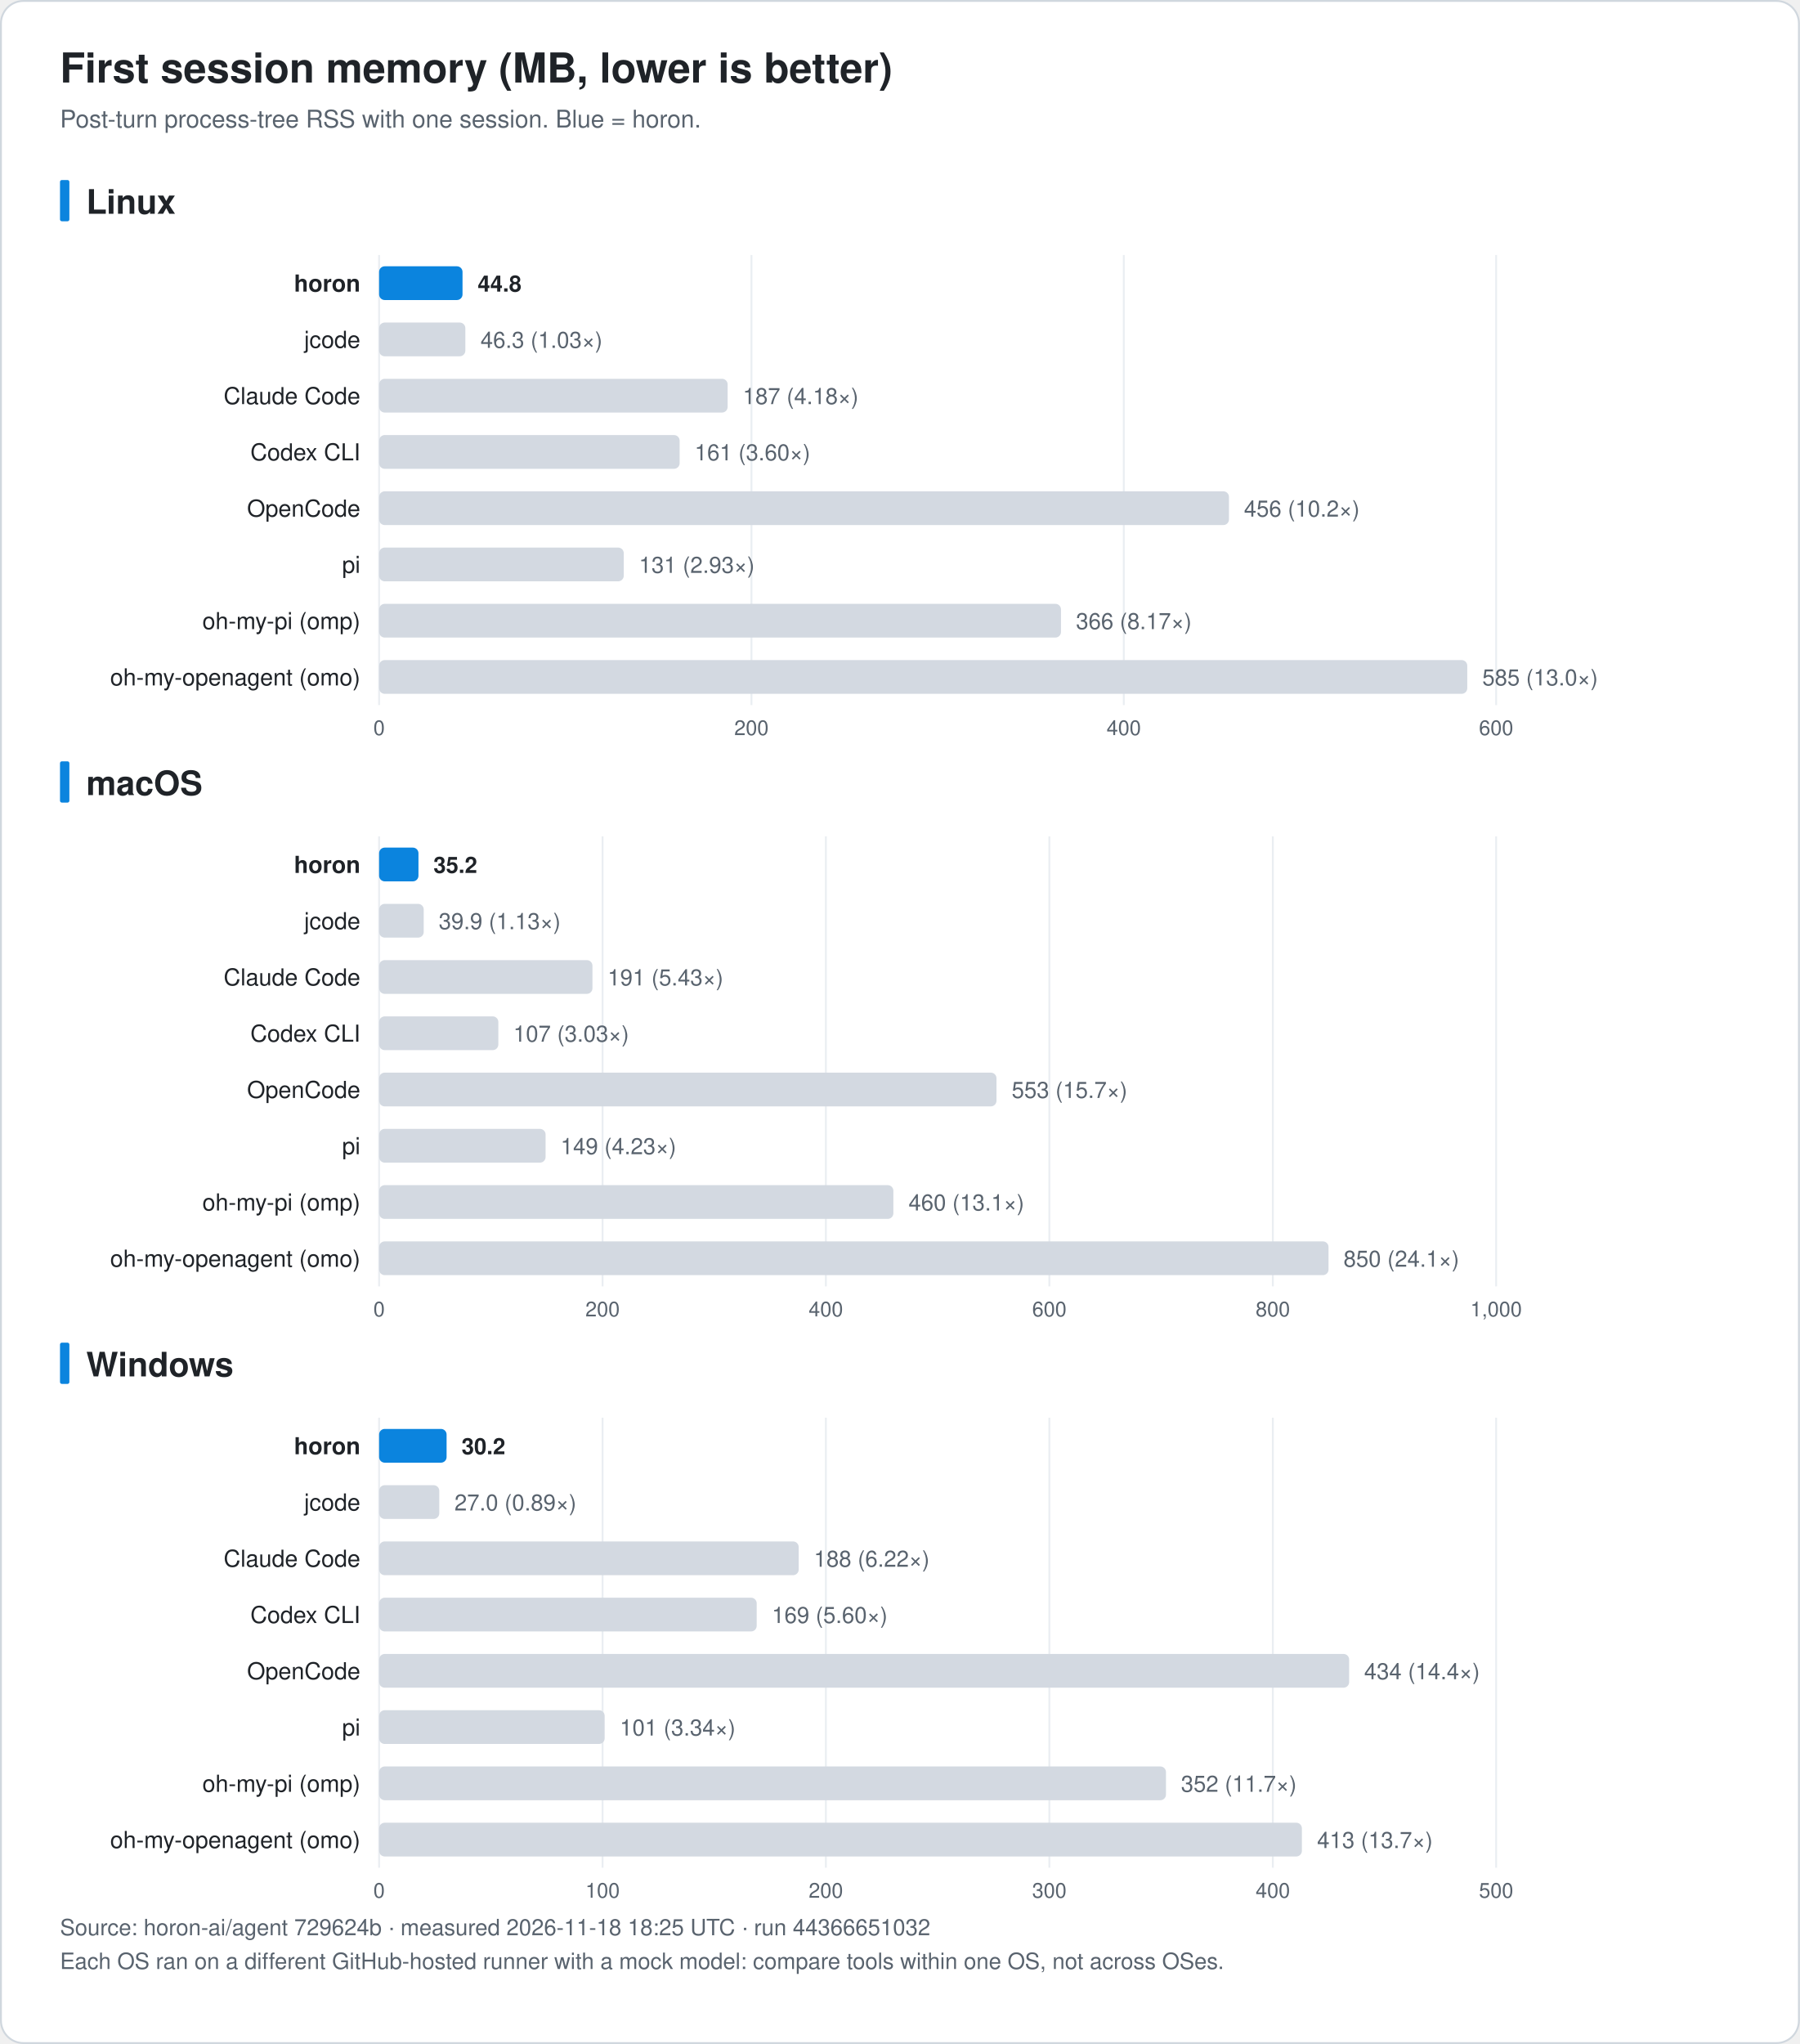
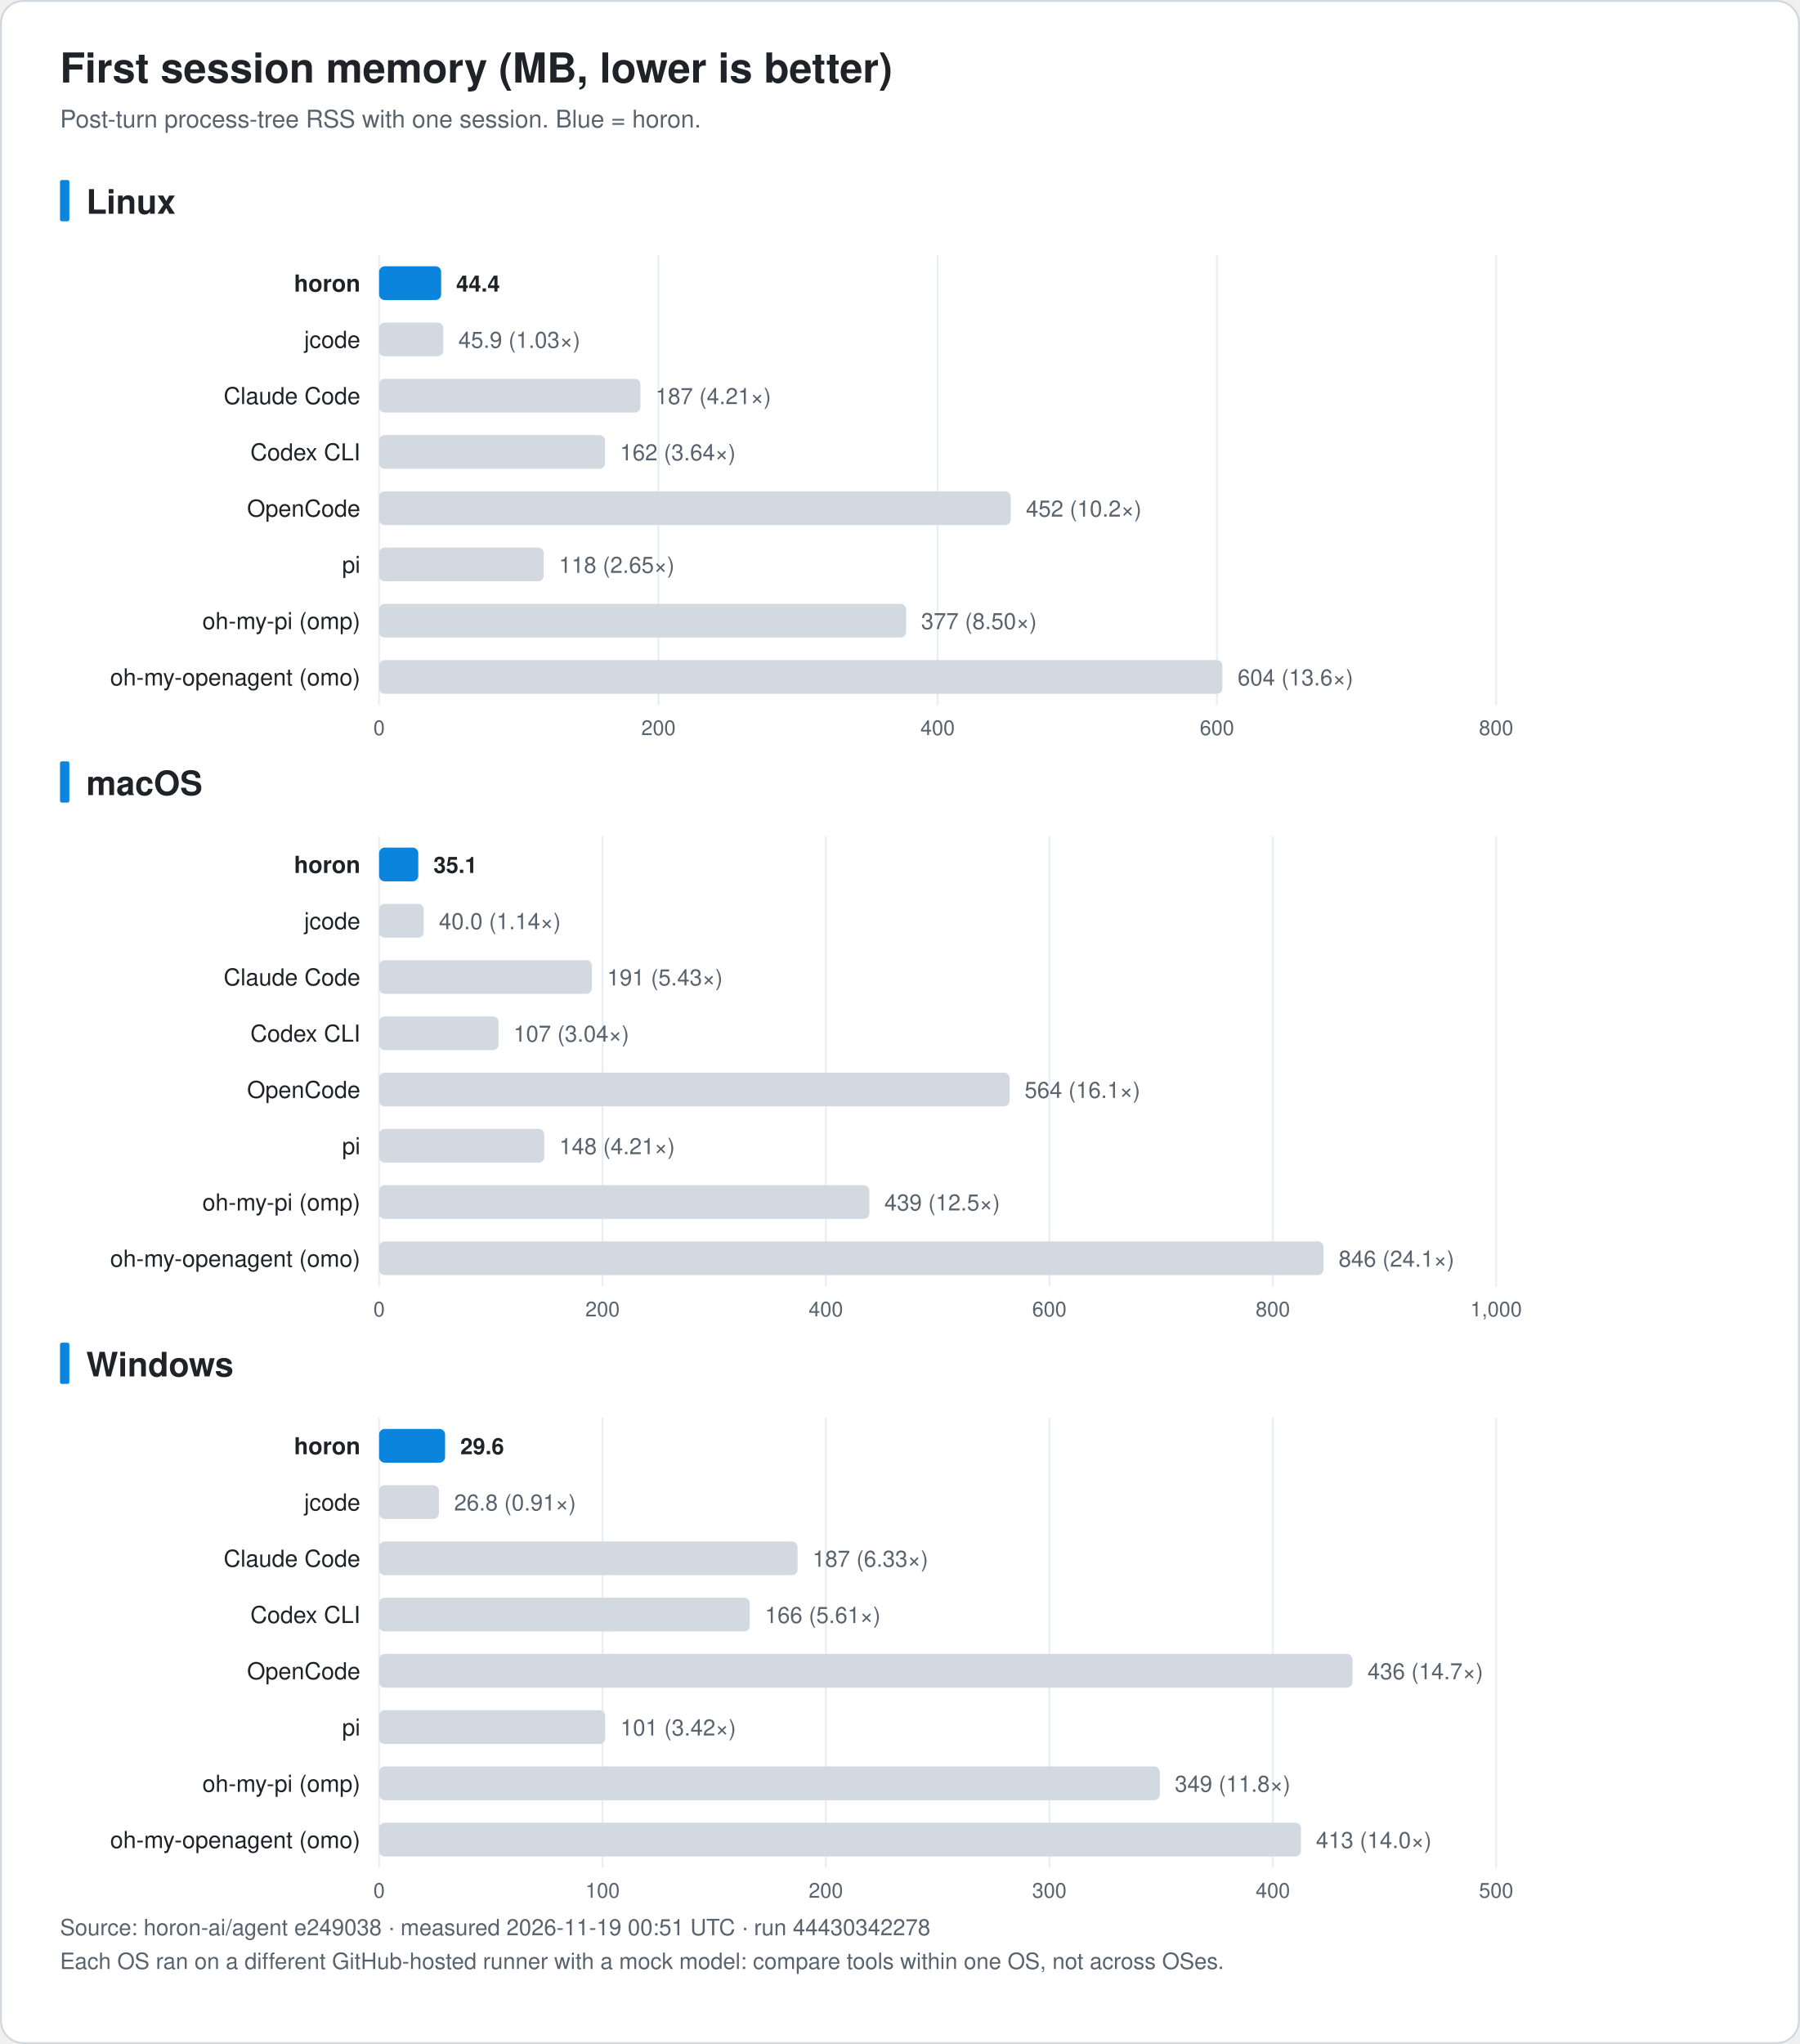
<svg xmlns="http://www.w3.org/2000/svg" width="960" height="1090" viewBox="0 0 960 1090" font-family="-apple-system, BlinkMacSystemFont, 'Segoe UI', 'Noto Sans KR', 'Apple SD Gothic Neo', Helvetica, Arial, sans-serif" role="img">
  <rect x="0.5" y="0.5" width="959" height="1089" rx="12" fill="#ffffff" stroke="#d0d7de" />
  <text x="32.0" y="44.0" font-size="22" fill="#1f2328" text-anchor="start" font-weight="bold">First session memory (MB, lower is better)</text>
  <text x="32.0" y="68.0" font-size="13" fill="#59636e" text-anchor="start" font-weight="normal">Post-turn process-tree RSS with one session. Blue = horon.</text>
  <rect x="32" y="96.0" width="5" height="22" rx="1" fill="#0b84de" />
  <text x="46.0" y="114.0" font-size="18" fill="#1f2328" text-anchor="start" font-weight="bold">Linux</text>
  <line x1="202.2" y1="136.0" x2="202.2" y2="376.0" stroke="#eaeef2" />
  <text x="202.2" y="392.0" font-size="11" fill="#59636e" text-anchor="middle" font-weight="normal">0</text>
-   <line x1="400.8" y1="136.0" x2="400.8" y2="376.0" stroke="#eaeef2" />
-   <text x="400.8" y="392.0" font-size="11" fill="#59636e" text-anchor="middle" font-weight="normal">200</text>
-   <line x1="599.4" y1="136.0" x2="599.4" y2="376.0" stroke="#eaeef2" />
-   <text x="599.4" y="392.0" font-size="11" fill="#59636e" text-anchor="middle" font-weight="normal">400</text>
+   <line x1="351.2" y1="136.0" x2="351.2" y2="376.0" stroke="#eaeef2" />
+   <text x="351.2" y="392.0" font-size="11" fill="#59636e" text-anchor="middle" font-weight="normal">200</text>
+   <line x1="500.1" y1="136.0" x2="500.1" y2="376.0" stroke="#eaeef2" />
+   <text x="500.1" y="392.0" font-size="11" fill="#59636e" text-anchor="middle" font-weight="normal">400</text>
+   <line x1="649.1" y1="136.0" x2="649.1" y2="376.0" stroke="#eaeef2" />
+   <text x="649.1" y="392.0" font-size="11" fill="#59636e" text-anchor="middle" font-weight="normal">600</text>
  <line x1="798.0" y1="136.0" x2="798.0" y2="376.0" stroke="#eaeef2" />
-   <text x="798.0" y="392.0" font-size="11" fill="#59636e" text-anchor="middle" font-weight="normal">600</text>
+   <text x="798.0" y="392.0" font-size="11" fill="#59636e" text-anchor="middle" font-weight="normal">800</text>
  <text x="192.2" y="155.5" font-size="12.5" fill="#1f2328" text-anchor="end" font-weight="bold">horon</text>
-   <rect x="202.2" y="142.0" width="44.5" height="18" rx="3" fill="#0b84de" />
-   <text x="254.8" y="155.5" font-size="12" fill="#1f2328" text-anchor="start" font-weight="bold">44.8</text>
+   <rect x="202.2" y="142.0" width="33.1" height="18" rx="3" fill="#0b84de" />
+   <text x="243.3" y="155.5" font-size="12" fill="#1f2328" text-anchor="start" font-weight="bold">44.4</text>
  <text x="192.2" y="185.5" font-size="12.5" fill="#1f2328" text-anchor="end" font-weight="normal">jcode</text>
-   <rect x="202.2" y="172.0" width="46.0" height="18" rx="3" fill="#d3d9e1" />
-   <text x="256.3" y="185.5" font-size="12" fill="#59636e" text-anchor="start" font-weight="normal">46.3 (1.03×)</text>
+   <rect x="202.2" y="172.0" width="34.2" height="18" rx="3" fill="#d3d9e1" />
+   <text x="244.5" y="185.5" font-size="12" fill="#59636e" text-anchor="start" font-weight="normal">45.9 (1.03×)</text>
  <text x="192.2" y="215.5" font-size="12.5" fill="#1f2328" text-anchor="end" font-weight="normal">Claude Code</text>
-   <rect x="202.2" y="202.0" width="185.9" height="18" rx="3" fill="#d3d9e1" />
-   <text x="396.2" y="215.5" font-size="12" fill="#59636e" text-anchor="start" font-weight="normal">187 (4.18×)</text>
+   <rect x="202.2" y="202.0" width="139.4" height="18" rx="3" fill="#d3d9e1" />
+   <text x="349.6" y="215.5" font-size="12" fill="#59636e" text-anchor="start" font-weight="normal">187 (4.21×)</text>
  <text x="192.2" y="245.5" font-size="12.5" fill="#1f2328" text-anchor="end" font-weight="normal">Codex CLI</text>
-   <rect x="202.2" y="232.0" width="160.3" height="18" rx="3" fill="#d3d9e1" />
-   <text x="370.5" y="245.5" font-size="12" fill="#59636e" text-anchor="start" font-weight="normal">161 (3.60×)</text>
+   <rect x="202.2" y="232.0" width="120.5" height="18" rx="3" fill="#d3d9e1" />
+   <text x="330.7" y="245.5" font-size="12" fill="#59636e" text-anchor="start" font-weight="normal">162 (3.64×)</text>
  <text x="192.2" y="275.5" font-size="12.5" fill="#1f2328" text-anchor="end" font-weight="normal">OpenCode</text>
-   <rect x="202.2" y="262.0" width="453.3" height="18" rx="3" fill="#d3d9e1" />
-   <text x="663.5" y="275.5" font-size="12" fill="#59636e" text-anchor="start" font-weight="normal">456 (10.2×)</text>
+   <rect x="202.2" y="262.0" width="336.9" height="18" rx="3" fill="#d3d9e1" />
+   <text x="547.2" y="275.5" font-size="12" fill="#59636e" text-anchor="start" font-weight="normal">452 (10.2×)</text>
  <text x="192.2" y="305.5" font-size="12.5" fill="#1f2328" text-anchor="end" font-weight="normal">pi</text>
-   <rect x="202.2" y="292.0" width="130.5" height="18" rx="3" fill="#d3d9e1" />
-   <text x="340.8" y="305.5" font-size="12" fill="#59636e" text-anchor="start" font-weight="normal">131 (2.93×)</text>
+   <rect x="202.2" y="292.0" width="87.8" height="18" rx="3" fill="#d3d9e1" />
+   <text x="298.1" y="305.5" font-size="12" fill="#59636e" text-anchor="start" font-weight="normal">118 (2.65×)</text>
  <text x="192.2" y="335.5" font-size="12.5" fill="#1f2328" text-anchor="end" font-weight="normal">oh-my-pi (omp)</text>
-   <rect x="202.2" y="322.0" width="363.7" height="18" rx="3" fill="#d3d9e1" />
-   <text x="573.9" y="335.5" font-size="12" fill="#59636e" text-anchor="start" font-weight="normal">366 (8.17×)</text>
+   <rect x="202.2" y="322.0" width="281.1" height="18" rx="3" fill="#d3d9e1" />
+   <text x="491.3" y="335.5" font-size="12" fill="#59636e" text-anchor="start" font-weight="normal">377 (8.50×)</text>
  <text x="192.2" y="365.5" font-size="12.5" fill="#1f2328" text-anchor="end" font-weight="normal">oh-my-openagent (omo)</text>
-   <rect x="202.2" y="352.0" width="580.4" height="18" rx="3" fill="#d3d9e1" />
-   <text x="790.6" y="365.5" font-size="12" fill="#59636e" text-anchor="start" font-weight="normal">585 (13.0×)</text>
+   <rect x="202.2" y="352.0" width="449.8" height="18" rx="3" fill="#d3d9e1" />
+   <text x="660.1" y="365.5" font-size="12" fill="#59636e" text-anchor="start" font-weight="normal">604 (13.6×)</text>
  <rect x="32" y="406.0" width="5" height="22" rx="1" fill="#0b84de" />
  <text x="46.0" y="424.0" font-size="18" fill="#1f2328" text-anchor="start" font-weight="bold">macOS</text>
  <line x1="202.2" y1="446.0" x2="202.2" y2="686.0" stroke="#eaeef2" />
  <text x="202.2" y="702.0" font-size="11" fill="#59636e" text-anchor="middle" font-weight="normal">0</text>
  <line x1="321.4" y1="446.0" x2="321.4" y2="686.0" stroke="#eaeef2" />
  <text x="321.4" y="702.0" font-size="11" fill="#59636e" text-anchor="middle" font-weight="normal">200</text>
  <line x1="440.5" y1="446.0" x2="440.5" y2="686.0" stroke="#eaeef2" />
  <text x="440.5" y="702.0" font-size="11" fill="#59636e" text-anchor="middle" font-weight="normal">400</text>
  <line x1="559.7" y1="446.0" x2="559.7" y2="686.0" stroke="#eaeef2" />
  <text x="559.7" y="702.0" font-size="11" fill="#59636e" text-anchor="middle" font-weight="normal">600</text>
  <line x1="678.9" y1="446.0" x2="678.9" y2="686.0" stroke="#eaeef2" />
  <text x="678.9" y="702.0" font-size="11" fill="#59636e" text-anchor="middle" font-weight="normal">800</text>
  <line x1="798.0" y1="446.0" x2="798.0" y2="686.0" stroke="#eaeef2" />
  <text x="798.0" y="702.0" font-size="11" fill="#59636e" text-anchor="middle" font-weight="normal">1,000</text>
  <text x="192.2" y="465.5" font-size="12.5" fill="#1f2328" text-anchor="end" font-weight="bold">horon</text>
-   <rect x="202.2" y="452.0" width="21.0" height="18" rx="3" fill="#0b84de" />
-   <text x="231.2" y="465.5" font-size="12" fill="#1f2328" text-anchor="start" font-weight="bold">35.2</text>
+   <rect x="202.2" y="452.0" width="20.9" height="18" rx="3" fill="#0b84de" />
+   <text x="231.2" y="465.5" font-size="12" fill="#1f2328" text-anchor="start" font-weight="bold">35.1</text>
  <text x="192.2" y="495.5" font-size="12.5" fill="#1f2328" text-anchor="end" font-weight="normal">jcode</text>
  <rect x="202.2" y="482.0" width="23.8" height="18" rx="3" fill="#d3d9e1" />
-   <text x="234.0" y="495.5" font-size="12" fill="#59636e" text-anchor="start" font-weight="normal">39.9 (1.13×)</text>
+   <text x="234.1" y="495.5" font-size="12" fill="#59636e" text-anchor="start" font-weight="normal">40.0 (1.14×)</text>
  <text x="192.2" y="525.5" font-size="12.5" fill="#1f2328" text-anchor="end" font-weight="normal">Claude Code</text>
-   <rect x="202.2" y="512.0" width="113.8" height="18" rx="3" fill="#d3d9e1" />
-   <text x="324.1" y="525.5" font-size="12" fill="#59636e" text-anchor="start" font-weight="normal">191 (5.43×)</text>
+   <rect x="202.2" y="512.0" width="113.5" height="18" rx="3" fill="#d3d9e1" />
+   <text x="323.8" y="525.5" font-size="12" fill="#59636e" text-anchor="start" font-weight="normal">191 (5.43×)</text>
  <text x="192.2" y="555.5" font-size="12.5" fill="#1f2328" text-anchor="end" font-weight="normal">Codex CLI</text>
-   <rect x="202.2" y="542.0" width="63.6" height="18" rx="3" fill="#d3d9e1" />
-   <text x="273.8" y="555.5" font-size="12" fill="#59636e" text-anchor="start" font-weight="normal">107 (3.03×)</text>
+   <rect x="202.2" y="542.0" width="63.7" height="18" rx="3" fill="#d3d9e1" />
+   <text x="273.9" y="555.5" font-size="12" fill="#59636e" text-anchor="start" font-weight="normal">107 (3.04×)</text>
  <text x="192.2" y="585.5" font-size="12.5" fill="#1f2328" text-anchor="end" font-weight="normal">OpenCode</text>
-   <rect x="202.2" y="572.0" width="329.3" height="18" rx="3" fill="#d3d9e1" />
-   <text x="539.6" y="585.5" font-size="12" fill="#59636e" text-anchor="start" font-weight="normal">553 (15.7×)</text>
+   <rect x="202.2" y="572.0" width="336.3" height="18" rx="3" fill="#d3d9e1" />
+   <text x="546.5" y="585.5" font-size="12" fill="#59636e" text-anchor="start" font-weight="normal">564 (16.1×)</text>
  <text x="192.2" y="615.5" font-size="12.5" fill="#1f2328" text-anchor="end" font-weight="normal">pi</text>
-   <rect x="202.2" y="602.0" width="88.8" height="18" rx="3" fill="#d3d9e1" />
-   <text x="299.0" y="615.5" font-size="12" fill="#59636e" text-anchor="start" font-weight="normal">149 (4.23×)</text>
+   <rect x="202.2" y="602.0" width="88.1" height="18" rx="3" fill="#d3d9e1" />
+   <text x="298.3" y="615.5" font-size="12" fill="#59636e" text-anchor="start" font-weight="normal">148 (4.21×)</text>
  <text x="192.2" y="645.5" font-size="12.5" fill="#1f2328" text-anchor="end" font-weight="normal">oh-my-pi (omp)</text>
-   <rect x="202.2" y="632.0" width="274.3" height="18" rx="3" fill="#d3d9e1" />
-   <text x="484.6" y="645.5" font-size="12" fill="#59636e" text-anchor="start" font-weight="normal">460 (13.1×)</text>
+   <rect x="202.2" y="632.0" width="261.5" height="18" rx="3" fill="#d3d9e1" />
+   <text x="471.7" y="645.5" font-size="12" fill="#59636e" text-anchor="start" font-weight="normal">439 (12.5×)</text>
  <text x="192.2" y="675.5" font-size="12.5" fill="#1f2328" text-anchor="end" font-weight="normal">oh-my-openagent (omo)</text>
-   <rect x="202.2" y="662.0" width="506.4" height="18" rx="3" fill="#d3d9e1" />
-   <text x="716.6" y="675.5" font-size="12" fill="#59636e" text-anchor="start" font-weight="normal">850 (24.1×)</text>
+   <rect x="202.2" y="662.0" width="503.7" height="18" rx="3" fill="#d3d9e1" />
+   <text x="714.0" y="675.5" font-size="12" fill="#59636e" text-anchor="start" font-weight="normal">846 (24.1×)</text>
  <rect x="32" y="716.0" width="5" height="22" rx="1" fill="#0b84de" />
  <text x="46.0" y="734.0" font-size="18" fill="#1f2328" text-anchor="start" font-weight="bold">Windows</text>
  <line x1="202.2" y1="756.0" x2="202.2" y2="996.0" stroke="#eaeef2" />
  <text x="202.2" y="1012.0" font-size="11" fill="#59636e" text-anchor="middle" font-weight="normal">0</text>
  <line x1="321.4" y1="756.0" x2="321.4" y2="996.0" stroke="#eaeef2" />
  <text x="321.4" y="1012.0" font-size="11" fill="#59636e" text-anchor="middle" font-weight="normal">100</text>
  <line x1="440.5" y1="756.0" x2="440.5" y2="996.0" stroke="#eaeef2" />
  <text x="440.5" y="1012.0" font-size="11" fill="#59636e" text-anchor="middle" font-weight="normal">200</text>
  <line x1="559.7" y1="756.0" x2="559.7" y2="996.0" stroke="#eaeef2" />
  <text x="559.7" y="1012.0" font-size="11" fill="#59636e" text-anchor="middle" font-weight="normal">300</text>
  <line x1="678.9" y1="756.0" x2="678.9" y2="996.0" stroke="#eaeef2" />
  <text x="678.9" y="1012.0" font-size="11" fill="#59636e" text-anchor="middle" font-weight="normal">400</text>
  <line x1="798.0" y1="756.0" x2="798.0" y2="996.0" stroke="#eaeef2" />
  <text x="798.0" y="1012.0" font-size="11" fill="#59636e" text-anchor="middle" font-weight="normal">500</text>
  <text x="192.2" y="775.5" font-size="12.5" fill="#1f2328" text-anchor="end" font-weight="bold">horon</text>
-   <rect x="202.2" y="762.0" width="36.0" height="18" rx="3" fill="#0b84de" />
-   <text x="246.2" y="775.5" font-size="12" fill="#1f2328" text-anchor="start" font-weight="bold">30.2</text>
+   <rect x="202.2" y="762.0" width="35.2" height="18" rx="3" fill="#0b84de" />
+   <text x="245.5" y="775.5" font-size="12" fill="#1f2328" text-anchor="start" font-weight="bold">29.6</text>
  <text x="192.2" y="805.5" font-size="12.5" fill="#1f2328" text-anchor="end" font-weight="normal">jcode</text>
-   <rect x="202.2" y="792.0" width="32.1" height="18" rx="3" fill="#d3d9e1" />
-   <text x="242.4" y="805.5" font-size="12" fill="#59636e" text-anchor="start" font-weight="normal">27.0 (0.89×)</text>
+   <rect x="202.2" y="792.0" width="31.9" height="18" rx="3" fill="#d3d9e1" />
+   <text x="242.2" y="805.5" font-size="12" fill="#59636e" text-anchor="start" font-weight="normal">26.8 (0.91×)</text>
  <text x="192.2" y="835.5" font-size="12.5" fill="#1f2328" text-anchor="end" font-weight="normal">Claude Code</text>
-   <rect x="202.2" y="822.0" width="223.8" height="18" rx="3" fill="#d3d9e1" />
-   <text x="434.1" y="835.5" font-size="12" fill="#59636e" text-anchor="start" font-weight="normal">188 (6.22×)</text>
+   <rect x="202.2" y="822.0" width="223.2" height="18" rx="3" fill="#d3d9e1" />
+   <text x="433.4" y="835.5" font-size="12" fill="#59636e" text-anchor="start" font-weight="normal">187 (6.33×)</text>
  <text x="192.2" y="865.5" font-size="12.5" fill="#1f2328" text-anchor="end" font-weight="normal">Codex CLI</text>
-   <rect x="202.2" y="852.0" width="201.4" height="18" rx="3" fill="#d3d9e1" />
-   <text x="411.7" y="865.5" font-size="12" fill="#59636e" text-anchor="start" font-weight="normal">169 (5.60×)</text>
+   <rect x="202.2" y="852.0" width="197.7" height="18" rx="3" fill="#d3d9e1" />
+   <text x="408.0" y="865.5" font-size="12" fill="#59636e" text-anchor="start" font-weight="normal">166 (5.61×)</text>
  <text x="192.2" y="895.5" font-size="12.5" fill="#1f2328" text-anchor="end" font-weight="normal">OpenCode</text>
-   <rect x="202.2" y="882.0" width="517.4" height="18" rx="3" fill="#d3d9e1" />
-   <text x="727.6" y="895.5" font-size="12" fill="#59636e" text-anchor="start" font-weight="normal">434 (14.4×)</text>
+   <rect x="202.2" y="882.0" width="519.2" height="18" rx="3" fill="#d3d9e1" />
+   <text x="729.4" y="895.5" font-size="12" fill="#59636e" text-anchor="start" font-weight="normal">436 (14.7×)</text>
  <text x="192.2" y="925.5" font-size="12.5" fill="#1f2328" text-anchor="end" font-weight="normal">pi</text>
-   <rect x="202.2" y="912.0" width="120.3" height="18" rx="3" fill="#d3d9e1" />
-   <text x="330.6" y="925.5" font-size="12" fill="#59636e" text-anchor="start" font-weight="normal">101 (3.34×)</text>
+   <rect x="202.2" y="912.0" width="120.6" height="18" rx="3" fill="#d3d9e1" />
+   <text x="330.9" y="925.5" font-size="12" fill="#59636e" text-anchor="start" font-weight="normal">101 (3.42×)</text>
  <text x="192.2" y="955.5" font-size="12.5" fill="#1f2328" text-anchor="end" font-weight="normal">oh-my-pi (omp)</text>
-   <rect x="202.2" y="942.0" width="419.7" height="18" rx="3" fill="#d3d9e1" />
-   <text x="629.9" y="955.5" font-size="12" fill="#59636e" text-anchor="start" font-weight="normal">352 (11.7×)</text>
+   <rect x="202.2" y="942.0" width="416.4" height="18" rx="3" fill="#d3d9e1" />
+   <text x="626.6" y="955.5" font-size="12" fill="#59636e" text-anchor="start" font-weight="normal">349 (11.8×)</text>
  <text x="192.2" y="985.5" font-size="12.5" fill="#1f2328" text-anchor="end" font-weight="normal">oh-my-openagent (omo)</text>
-   <rect x="202.2" y="972.0" width="492.2" height="18" rx="3" fill="#d3d9e1" />
-   <text x="702.5" y="985.5" font-size="12" fill="#59636e" text-anchor="start" font-weight="normal">413 (13.7×)</text>
-   <text x="32.0" y="1032.0" font-size="12" fill="#59636e" text-anchor="start" font-weight="normal">Source: horon-ai/agent 729624b · measured 2026-11-18 18:25 UTC · run 44366651032</text>
+   <rect x="202.2" y="972.0" width="491.7" height="18" rx="3" fill="#d3d9e1" />
+   <text x="701.9" y="985.5" font-size="12" fill="#59636e" text-anchor="start" font-weight="normal">413 (14.0×)</text>
+   <text x="32.0" y="1032.0" font-size="12" fill="#59636e" text-anchor="start" font-weight="normal">Source: horon-ai/agent e249038 · measured 2026-11-19 00:51 UTC · run 44430342278</text>
  <text x="32.0" y="1050.0" font-size="12" fill="#59636e" text-anchor="start" font-weight="normal">Each OS ran on a different GitHub-hosted runner with a mock model: compare tools within one OS, not across OSes.</text>
</svg>
